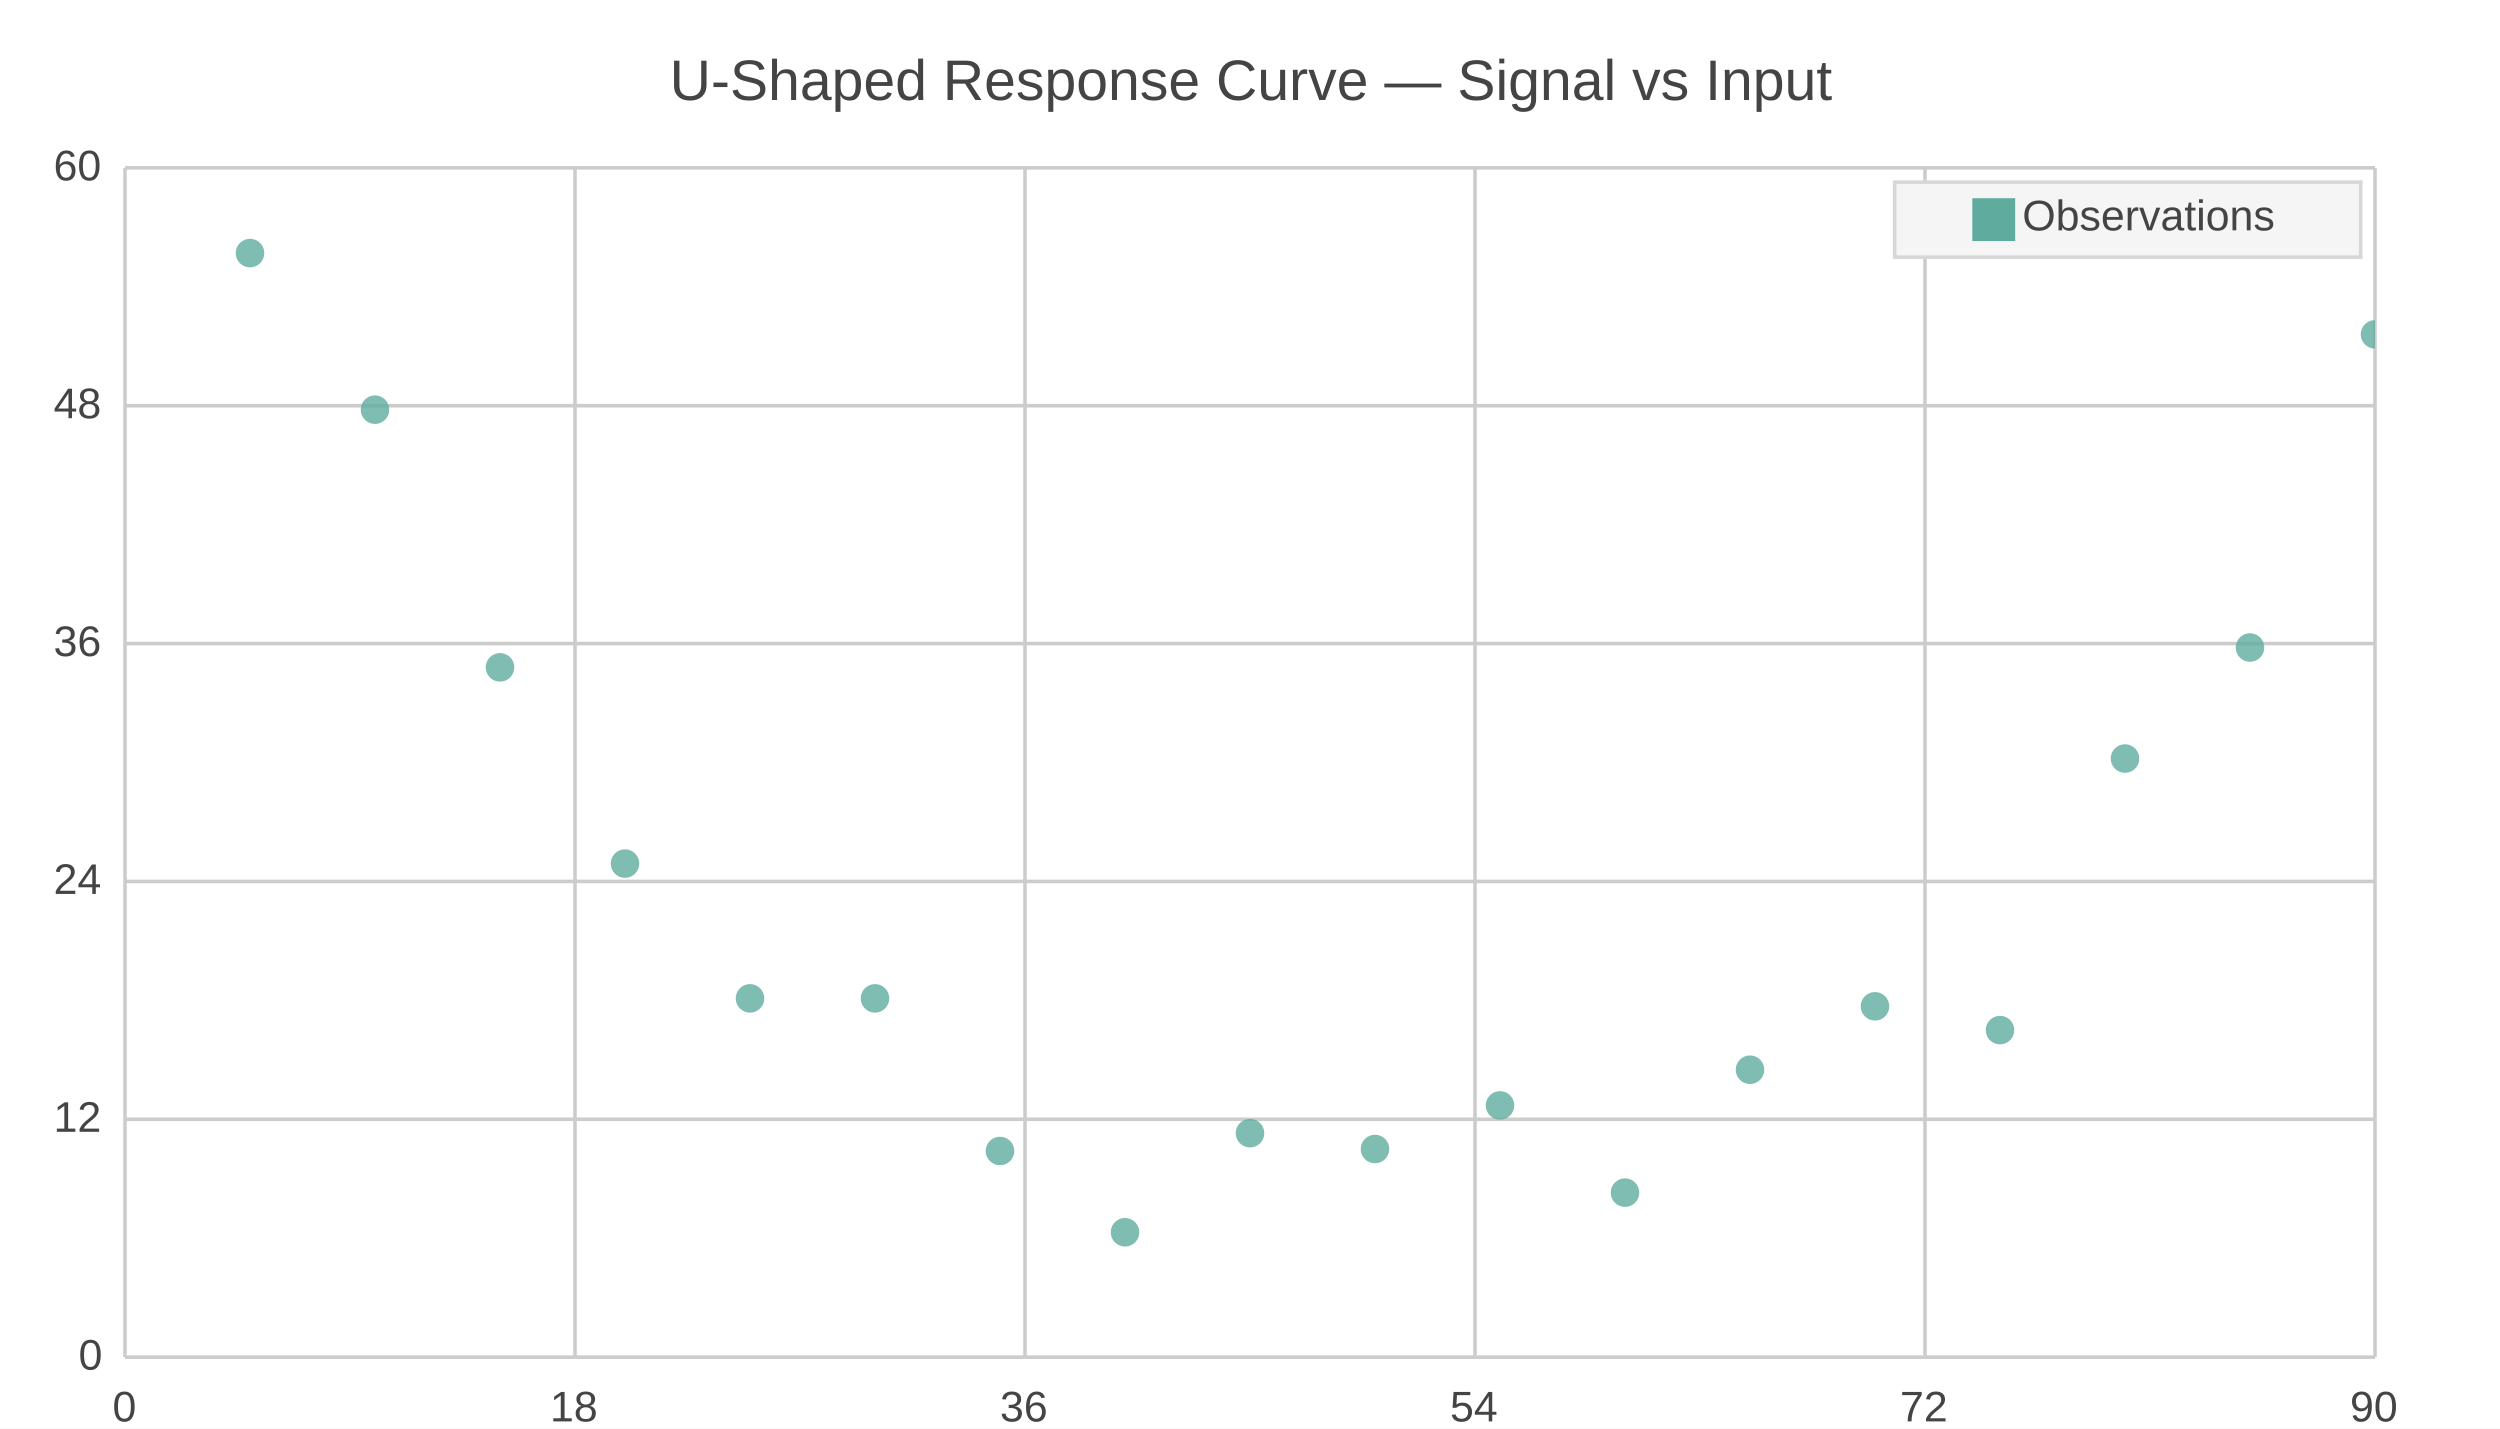
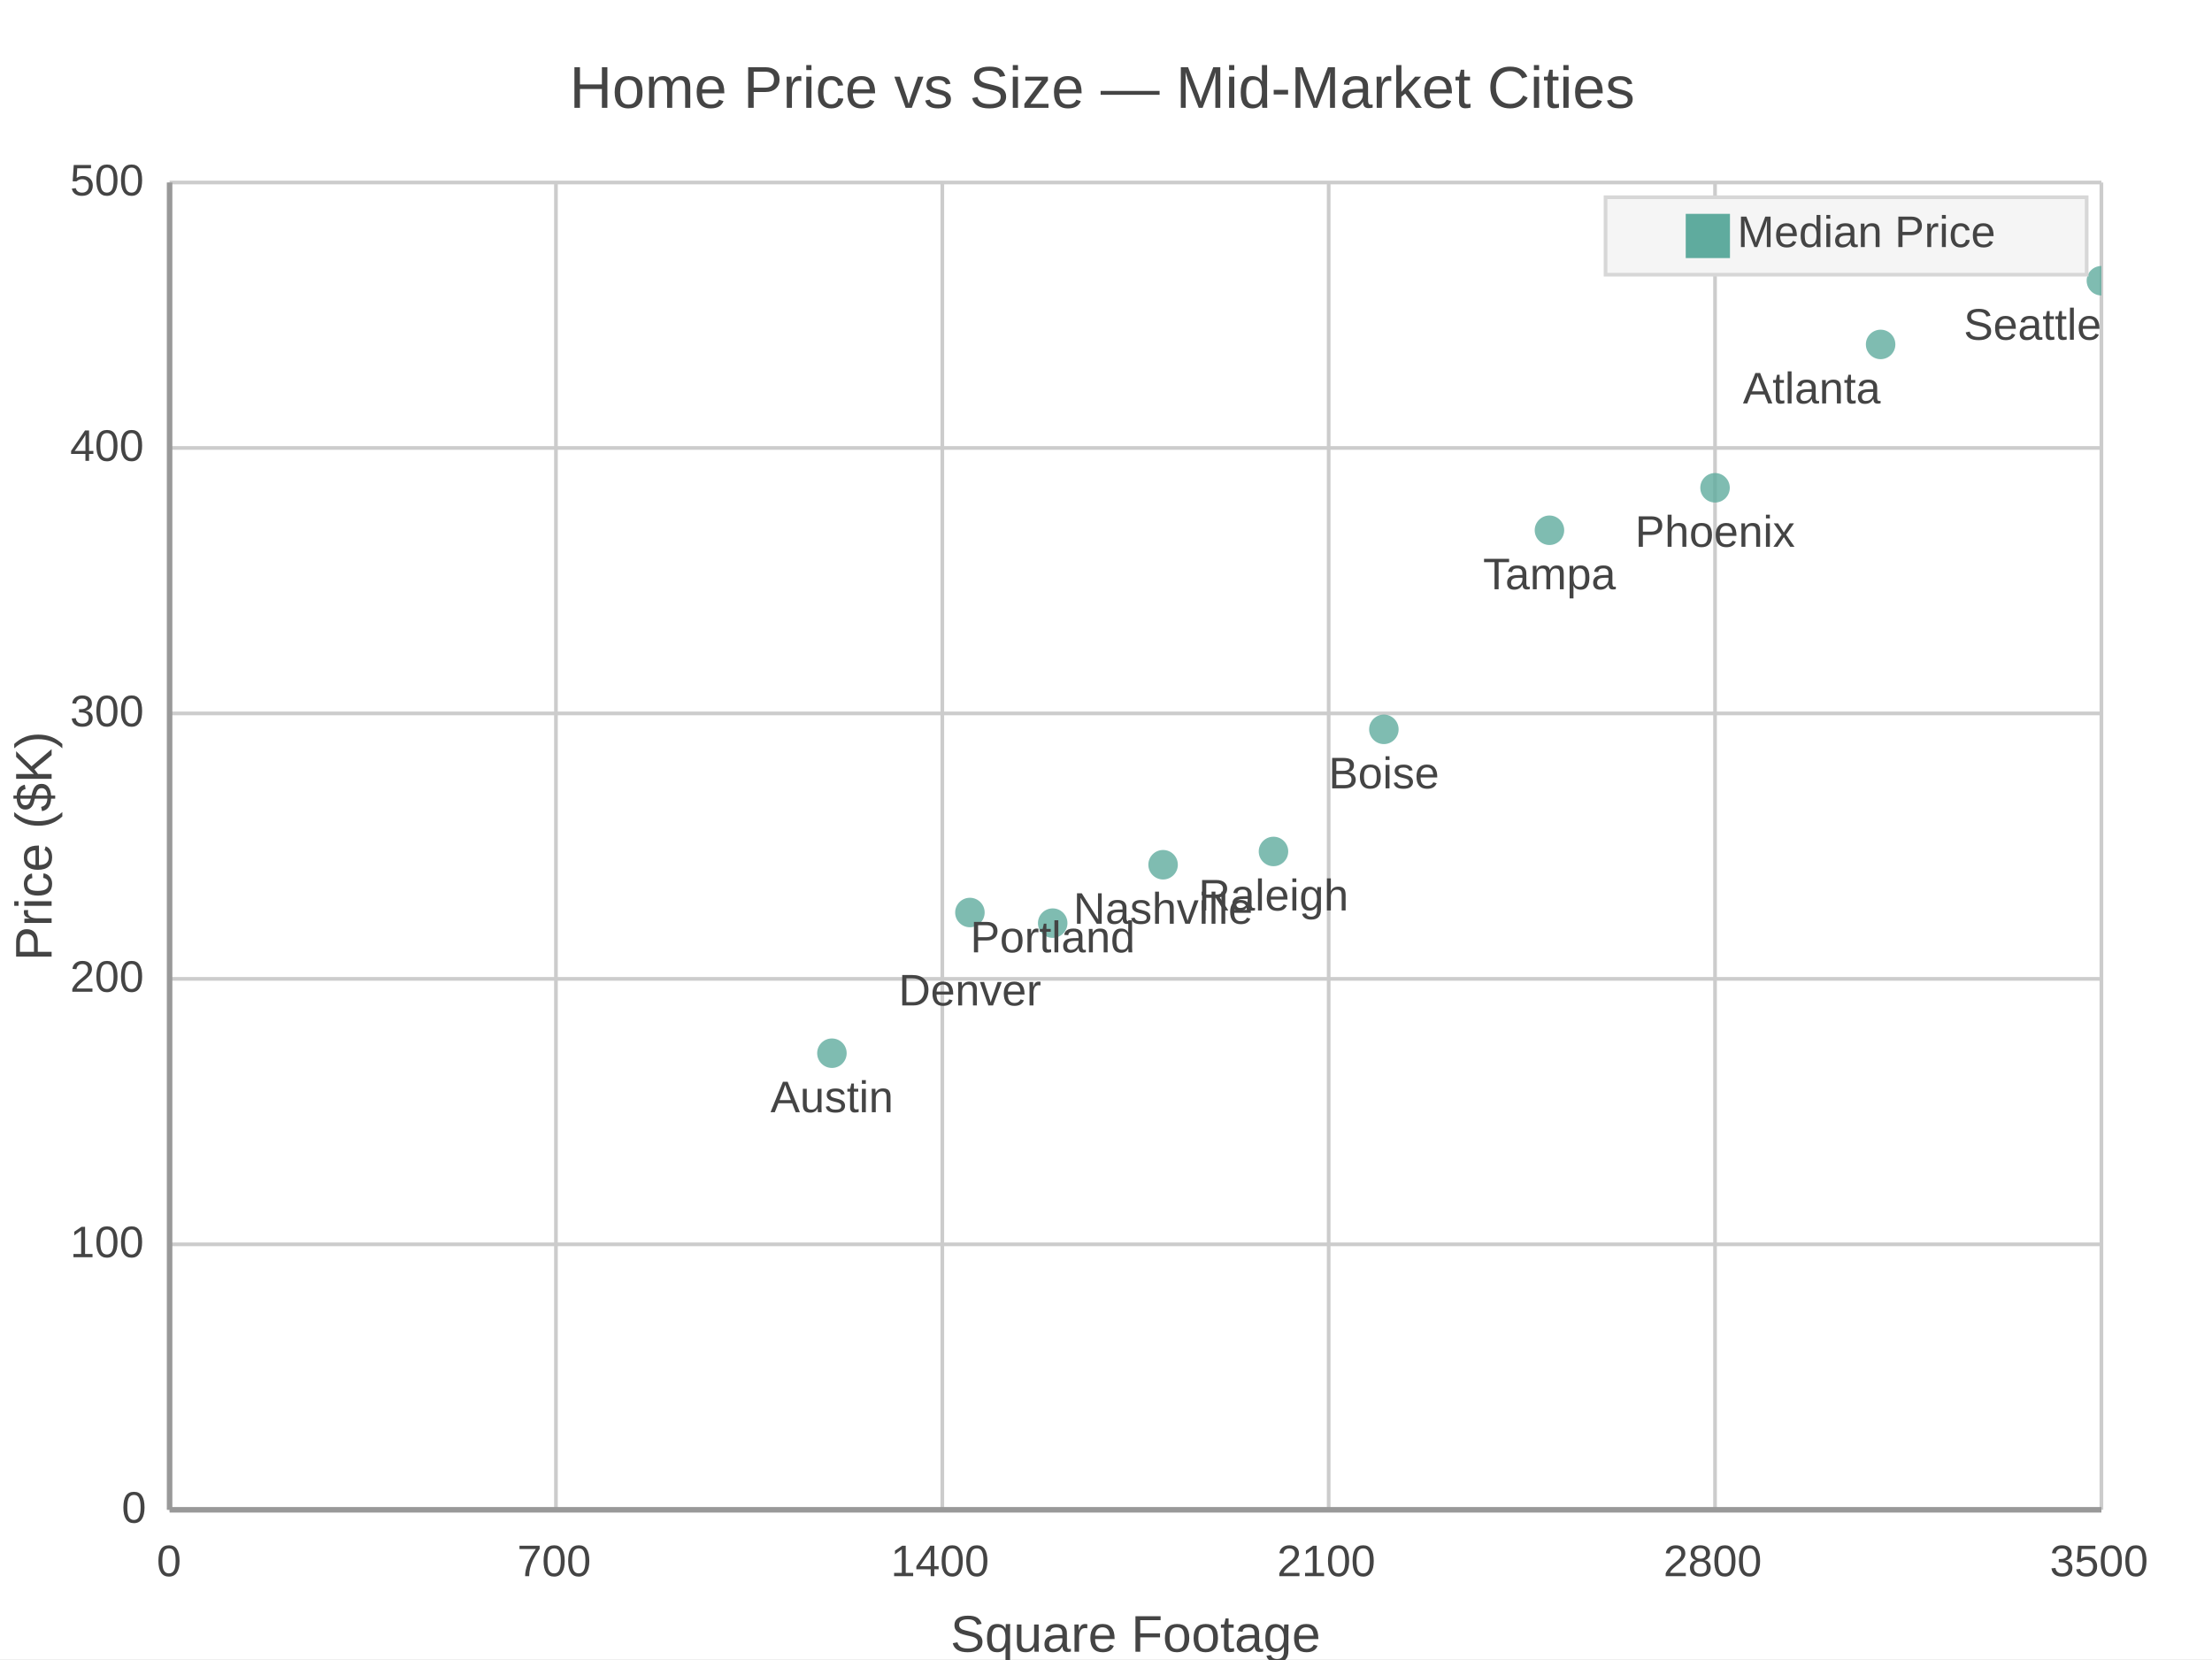
- <svg xmlns="http://www.w3.org/2000/svg" width="700" height="400" viewBox="0 0 700 400">
-   <path fill="#FFFFFF" d="M0 0 h700 v400 h-700 v-400Z" />
-   <text transform="translate(-162.5, 18)" fill="#444444" font-family="Arial" font-weight="normal" font-size="16" x="350.0" y="10.0">U-Shaped Response Curve — Signal vs Input</text>
+ <svg xmlns="http://www.w3.org/2000/svg" width="600" height="450" viewBox="0 0 600 450">
+   <path fill="#FFFFFF" d="M0 0 h600 v450 h-600 v-450Z" />
+   <text transform="translate(-145.5, 18)" fill="#444444" font-family="Arial" font-weight="normal" font-size="16" x="300.0" y="11.25">Home Price vs Size — Mid-Market Cities</text>
  <defs>
    <clipPath id="plot-clip">
-       <rect x="0" y="0" width="630.0" height="333.0" />
+       <rect x="0" y="0" width="524.0" height="360.0" />
    </clipPath>
  </defs>
  <g>
-     <path stroke="#CCCCCC" stroke-dasharray="None" d="M0 0.0 h630.0 M0 66.6 h630.0 M0 133.2 h630.0 M0 199.8 h630.0 M0 266.4 h630.0 M0 333.0 h630.0" transform="translate(35.0, 47.0)" />
-     <g font-size="12" font-family="Arial" fill="#444444" transform="translate(29.0, 47.0)">
-       <text x="0" y="0.0" transform="translate(-14, 3.5)">60</text>
-       <text x="0" y="66.6" transform="translate(-14, 3.5)">48</text>
-       <text x="0" y="133.2" transform="translate(-14, 3.5)">36</text>
-       <text x="0" y="199.8" transform="translate(-14, 3.5)">24</text>
-       <text x="0" y="266.4" transform="translate(-14, 3.5)">12</text>
-       <text x="0" y="333.0" transform="translate(-7, 3.5)">0</text>
+     <path stroke="#CCCCCC" stroke-dasharray="None" d="M0 0.0 h524.0 M0 72.0 h524.0 M0 144.0 h524.0 M0 216.0 h524.0 M0 288.0 h524.0 M0 360.0 h524.0" transform="translate(46.0, 49.5)" />
+     <g font-size="12" font-family="Arial" fill="#444444" transform="translate(40.0, 49.5)">
+       <text x="0" y="0.0" transform="translate(-21, 3.5)">500</text>
+       <text x="0" y="72.0" transform="translate(-21, 3.5)">400</text>
+       <text x="0" y="144.0" transform="translate(-21, 3.5)">300</text>
+       <text x="0" y="216.0" transform="translate(-21, 3.5)">200</text>
+       <text x="0" y="288.0" transform="translate(-21, 3.5)">100</text>
+       <text x="0" y="360.0" transform="translate(-7, 3.5)">0</text>
    </g>
  </g>
  <g>
-     <path stroke="#CCCCCC" stroke-dasharray="None" d="M630.0 0 v333.0 M504.0 0 v333.0 M378.0 0 v333.0 M252.0 0 v333.0 M126.0 0 v333.0 M0.0 0 v333.0" transform="translate(35.0, 47.0)" />
-     <g font-size="12" font-family="Arial" fill="#444444" transform="translate(35.0, 65.0)">
-       <text x="630.0" y="333.0" transform="translate(-7.0, 0)">90</text>
-       <text x="504.0" y="333.0" transform="translate(-7.0, 0)">72</text>
-       <text x="378.0" y="333.0" transform="translate(-7.0, 0)">54</text>
-       <text x="252.0" y="333.0" transform="translate(-7.0, 0)">36</text>
-       <text x="126.0" y="333.0" transform="translate(-7.0, 0)">18</text>
-       <text x="0.0" y="333.0" transform="translate(-3.5, 0)">0</text>
-     </g>
-   </g>
-   <g opacity="0.8" transform="translate(-35.0, -20.0) rotate(180, 350.0, 200.0) scale(-1, 1) translate(-630.0, 0)" clip-path="url(#plot-clip)">
-     <g fill="#5fab9e">
-       <circle cx="35.0" cy="309.135" r="4" />
-       <circle cx="70.0" cy="265.29" r="4" />
-       <circle cx="105.0" cy="193.14" r="4" />
-       <circle cx="140.0" cy="138.195" r="4" />
-       <circle cx="175.0" cy="100.455" r="4" />
-       <circle cx="210.0" cy="100.455" r="4" />
-       <circle cx="245.0" cy="57.72" r="4" />
-       <circle cx="280.0" cy="34.965" r="4" />
-       <circle cx="315.0" cy="62.715" r="4" />
-       <circle cx="350.0" cy="58.275" r="4" />
-       <circle cx="385" cy="70.485" r="4" />
-       <circle cx="420.0" cy="46.065" r="4" />
-       <circle cx="455.0" cy="80.475" r="4" />
-       <circle cx="490.0" cy="98.235" r="4" />
-       <circle cx="525.0" cy="91.575" r="4" />
-       <circle cx="560.0" cy="167.61" r="4" />
-       <circle cx="595.0" cy="198.69" r="4" />
-       <circle cx="630.0" cy="286.38" r="4" />
+     <path stroke="#CCCCCC" stroke-dasharray="None" d="M524.0 0 v360.0 M419.2 0 v360.0 M314.4 0 v360.0 M209.6 0 v360.0 M104.8 0 v360.0 M0.0 0 v360.0" transform="translate(46.0, 49.5)" />
+     <g font-size="12" font-family="Arial" fill="#444444" transform="translate(46.0, 67.5)">
+       <text x="524.0" y="360.0" transform="translate(-14.0, 0)">3500</text>
+       <text x="419.2" y="360.0" transform="translate(-14.0, 0)">2800</text>
+       <text x="314.4" y="360.0" transform="translate(-14.0, 0)">2100</text>
+       <text x="209.6" y="360.0" transform="translate(-14.0, 0)">1400</text>
+       <text x="104.8" y="360.0" transform="translate(-10.5, 0)">700</text>
+       <text x="0.0" y="360.0" transform="translate(-3.5, 0)">0</text>
    </g>
  </g>
  <g>
-     <rect transform="translate(-21.75, -3.5)" x="552.25" y="54.5" width="130.5" height="21.0" fill="#f5f5f5" stroke="#d7d7d7" />
-     <g>
-       <rect y="55.5" x="552.25" width="12" height="12" fill="#5fab9e" />
-       <text y="64.5" x="566.25" font-size="12" font-family="Arial" fill="#444444">Observations</text>
+     <g opacity="0.8" transform="translate(-30.0, -40.5) rotate(180, 300.0, 225.0) scale(-1, 1) translate(-524.0, 0)" clip-path="url(#plot-clip)">
+       <g fill="#5fab9e">
+         <circle cx="179.657" cy="123.84" r="4" />
+         <circle cx="217.086" cy="162.0" r="4" />
+         <circle cx="239.543" cy="159.12" r="4" />
+         <circle cx="269.486" cy="174.96" r="4" />
+         <circle cx="299.429" cy="178.56" r="4" />
+         <circle cx="329.371" cy="211.68" r="4" />
+         <circle cx="374.286" cy="265.68" r="4" />
+         <circle cx="419.2" cy="277.2" r="4" />
+         <circle cx="464.114" cy="316.08" r="4" />
+         <circle cx="524.0" cy="333.36" r="4" />
+       </g>
+     </g>
+     <g transform="translate(-30.0, -40.5) rotate(180, 300.0, 225.0) scale(-1, 1) translate(-524.0, 0)">
+       <g>
+         <text x="179.657" y="107.84" fill="#444444" font-size="12" font-family="Arial" text-anchor="middle" transform="translate(179.6571,107.84) scale(1,-1) translate(-179.6571,-107.84)">Austin</text>
+         <text x="217.086" y="136.8" fill="#444444" font-size="12" font-family="Arial" text-anchor="middle" transform="translate(217.0857,136.8) scale(1,-1) translate(-217.0857,-136.8)">Denver</text>
+         <text x="239.543" y="151.2" fill="#444444" font-size="12" font-family="Arial" text-anchor="middle" transform="translate(239.5429,151.2) scale(1,-1) translate(-239.5429,-151.2)">Portland</text>
+         <text x="269.486" y="158.96" fill="#444444" font-size="12" font-family="Arial" text-anchor="middle" transform="translate(269.4857,158.96) scale(1,-1) translate(-269.4857,-158.96)">Nashville</text>
+         <text x="299.429" y="162.56" fill="#444444" font-size="12" font-family="Arial" text-anchor="middle" transform="translate(299.4286,162.56) scale(1,-1) translate(-299.4286,-162.56)">Raleigh</text>
+         <text x="329.371" y="195.68" fill="#444444" font-size="12" font-family="Arial" text-anchor="middle" transform="translate(329.3714,195.68) scale(1,-1) translate(-329.3714,-195.68)">Boise</text>
+         <text x="374.286" y="249.68" fill="#444444" font-size="12" font-family="Arial" text-anchor="middle" transform="translate(374.2857,249.68) scale(1,-1) translate(-374.2857,-249.68)">Tampa</text>
+         <text x="419.2" y="261.2" fill="#444444" font-size="12" font-family="Arial" text-anchor="middle" transform="translate(419.2,261.2) scale(1,-1) translate(-419.2,-261.2)">Phoenix</text>
+         <text x="464.114" y="300.08" fill="#444444" font-size="12" font-family="Arial" text-anchor="end" transform="translate(464.1143,300.08) scale(1,-1) translate(-464.1143,-300.08)">Atlanta</text>
+         <text x="524.0" y="317.36" fill="#444444" font-size="12" font-family="Arial" text-anchor="end" transform="translate(524.0,317.36) scale(1,-1) translate(-524.0,-317.36)">Seattle</text>
+       </g>
    </g>
  </g>
+   <g>
+     <rect transform="translate(-21.75, -3.5)" x="457.25" y="57.0" width="130.5" height="21.0" fill="#f5f5f5" stroke="#d7d7d7" />
+     <g>
+       <rect y="58.0" x="457.25" width="12" height="12" fill="#5fab9e" />
+       <text y="67.0" x="471.25" font-size="12" font-family="Arial" fill="#444444">Median Price</text>
+     </g>
+   </g>
+   <path d="M46.0 49.5 v360.0 M46.0 409.5 h524.0" stroke="#999" stroke-width="1.5" fill="none" />
+   <text x="308.0" y="448" fill="#444444" font-size="14" font-family="Arial" text-anchor="middle">Square Footage</text>
+   <text x="14" y="229.5" fill="#444444" font-size="14" font-family="Arial" text-anchor="middle" transform="rotate(-90, 14, 229.5)">Price ($K)</text>
</svg>
